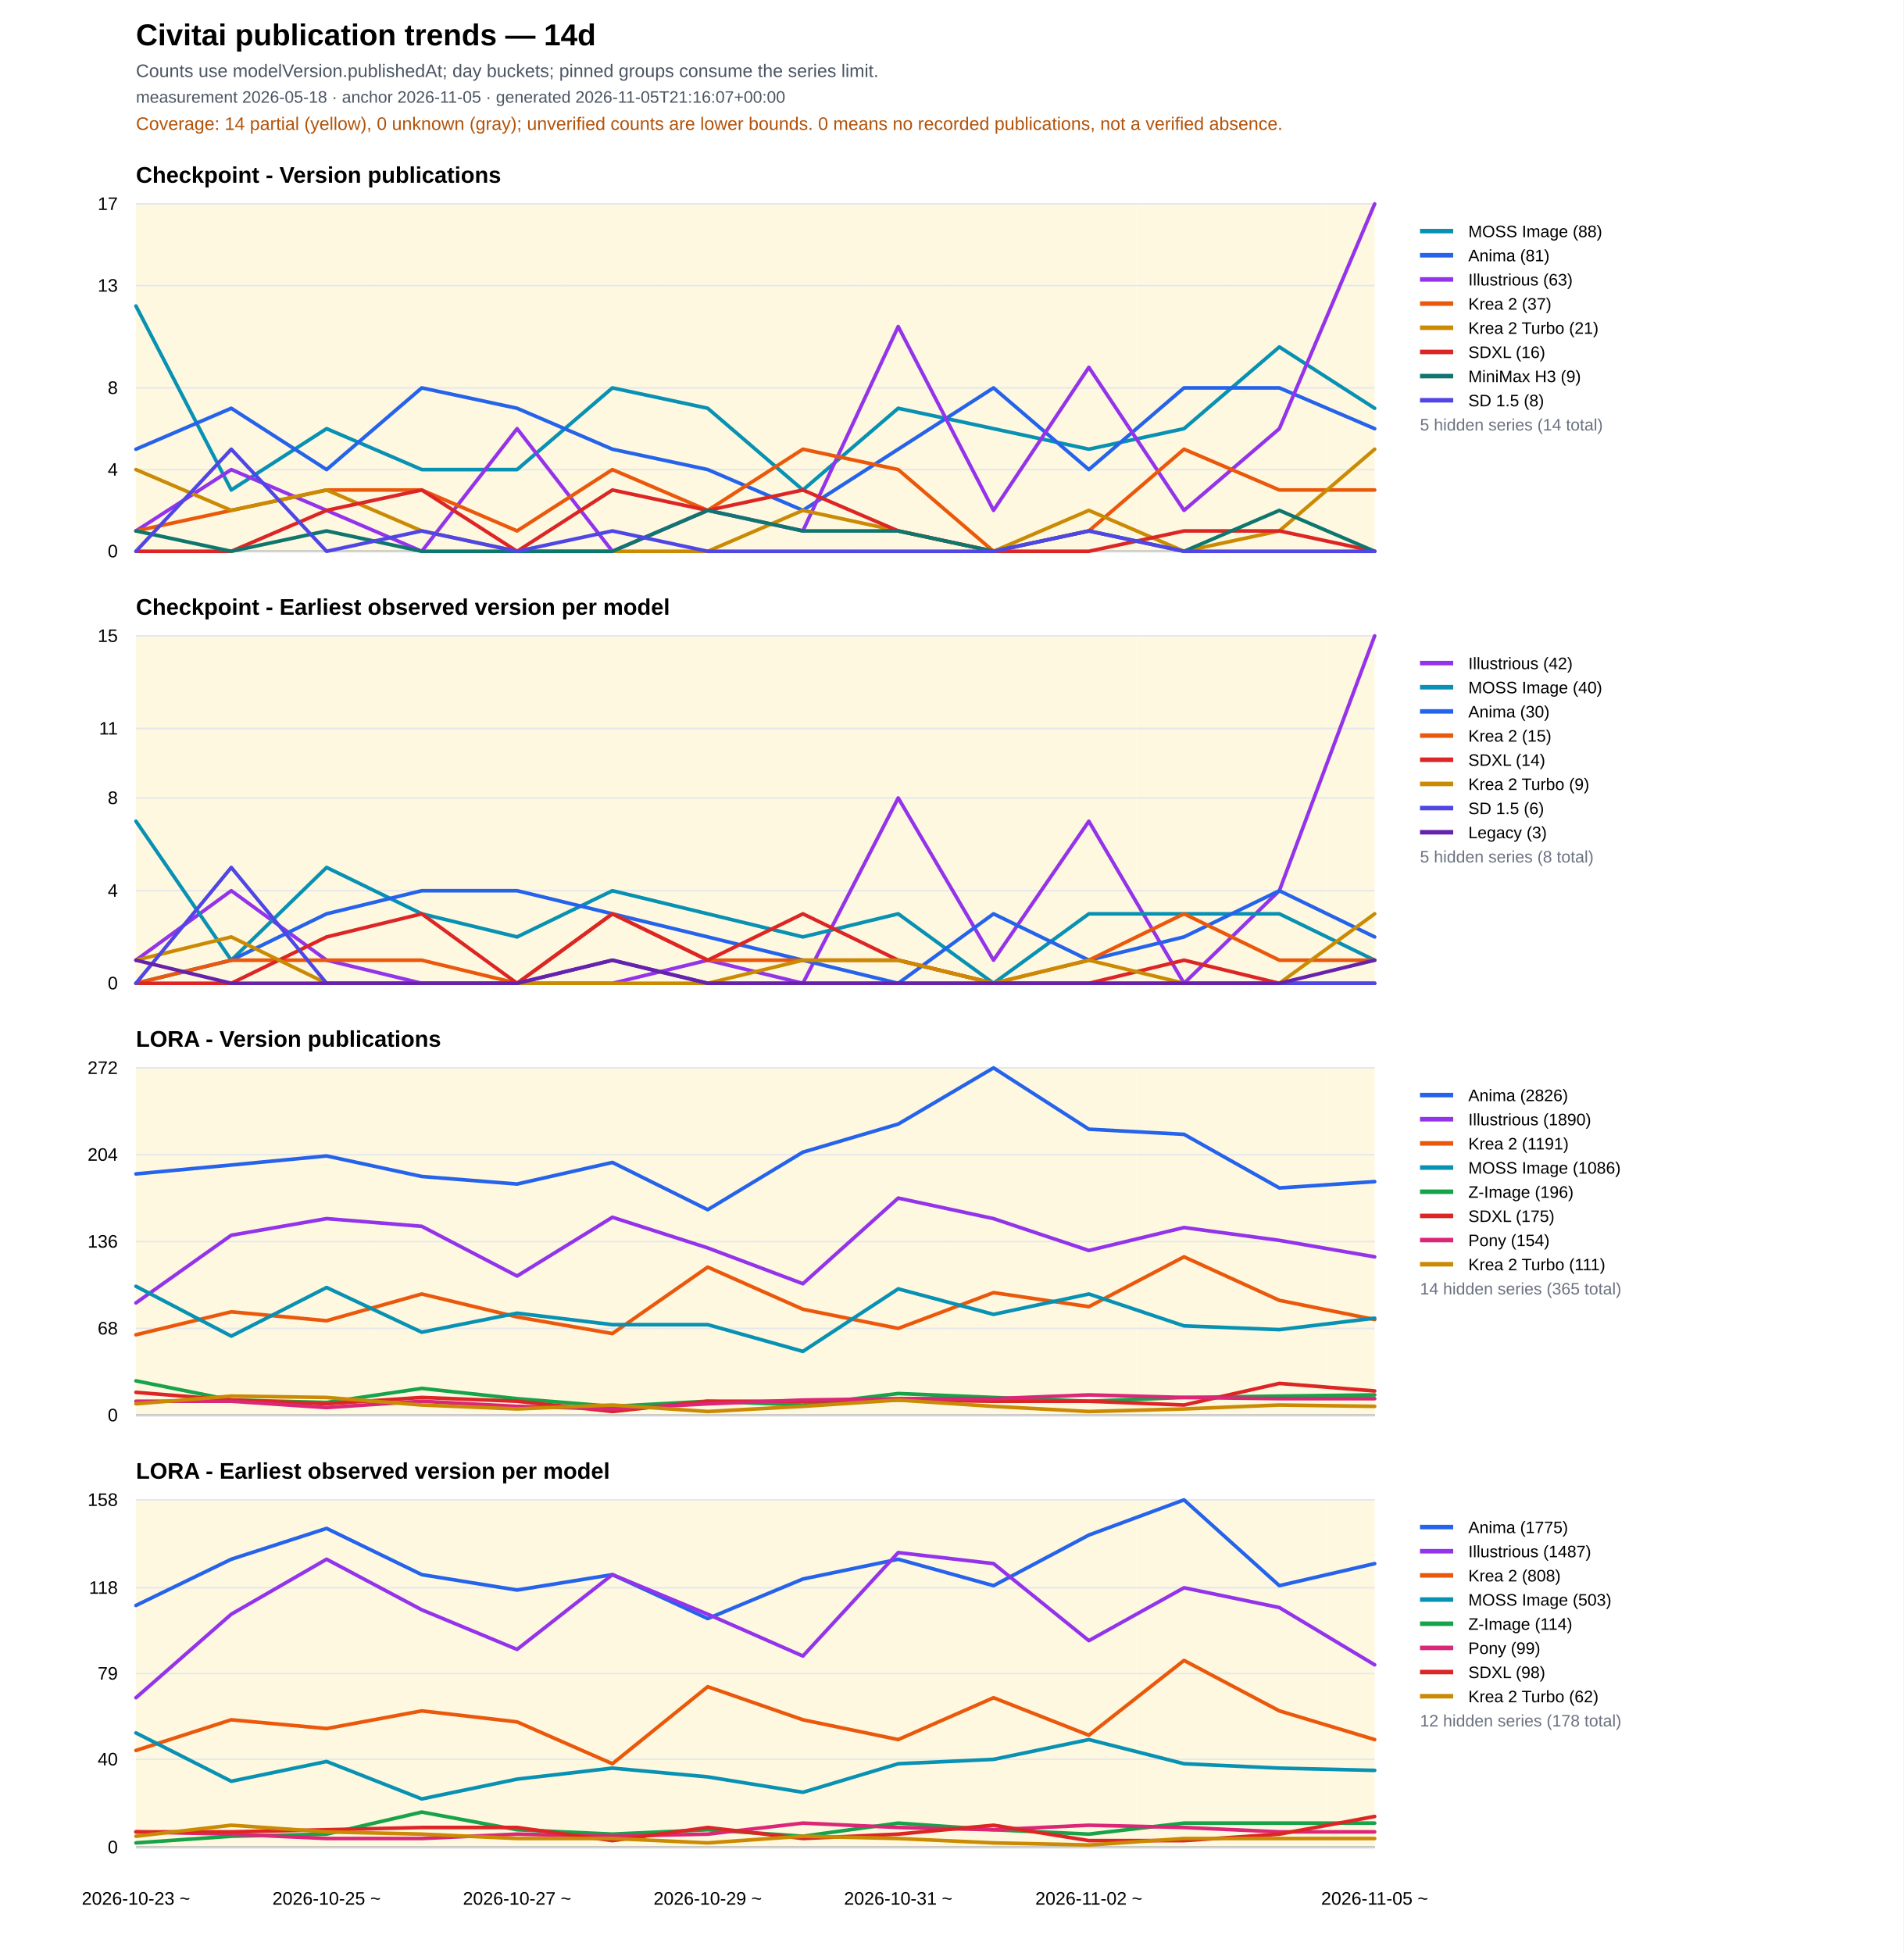
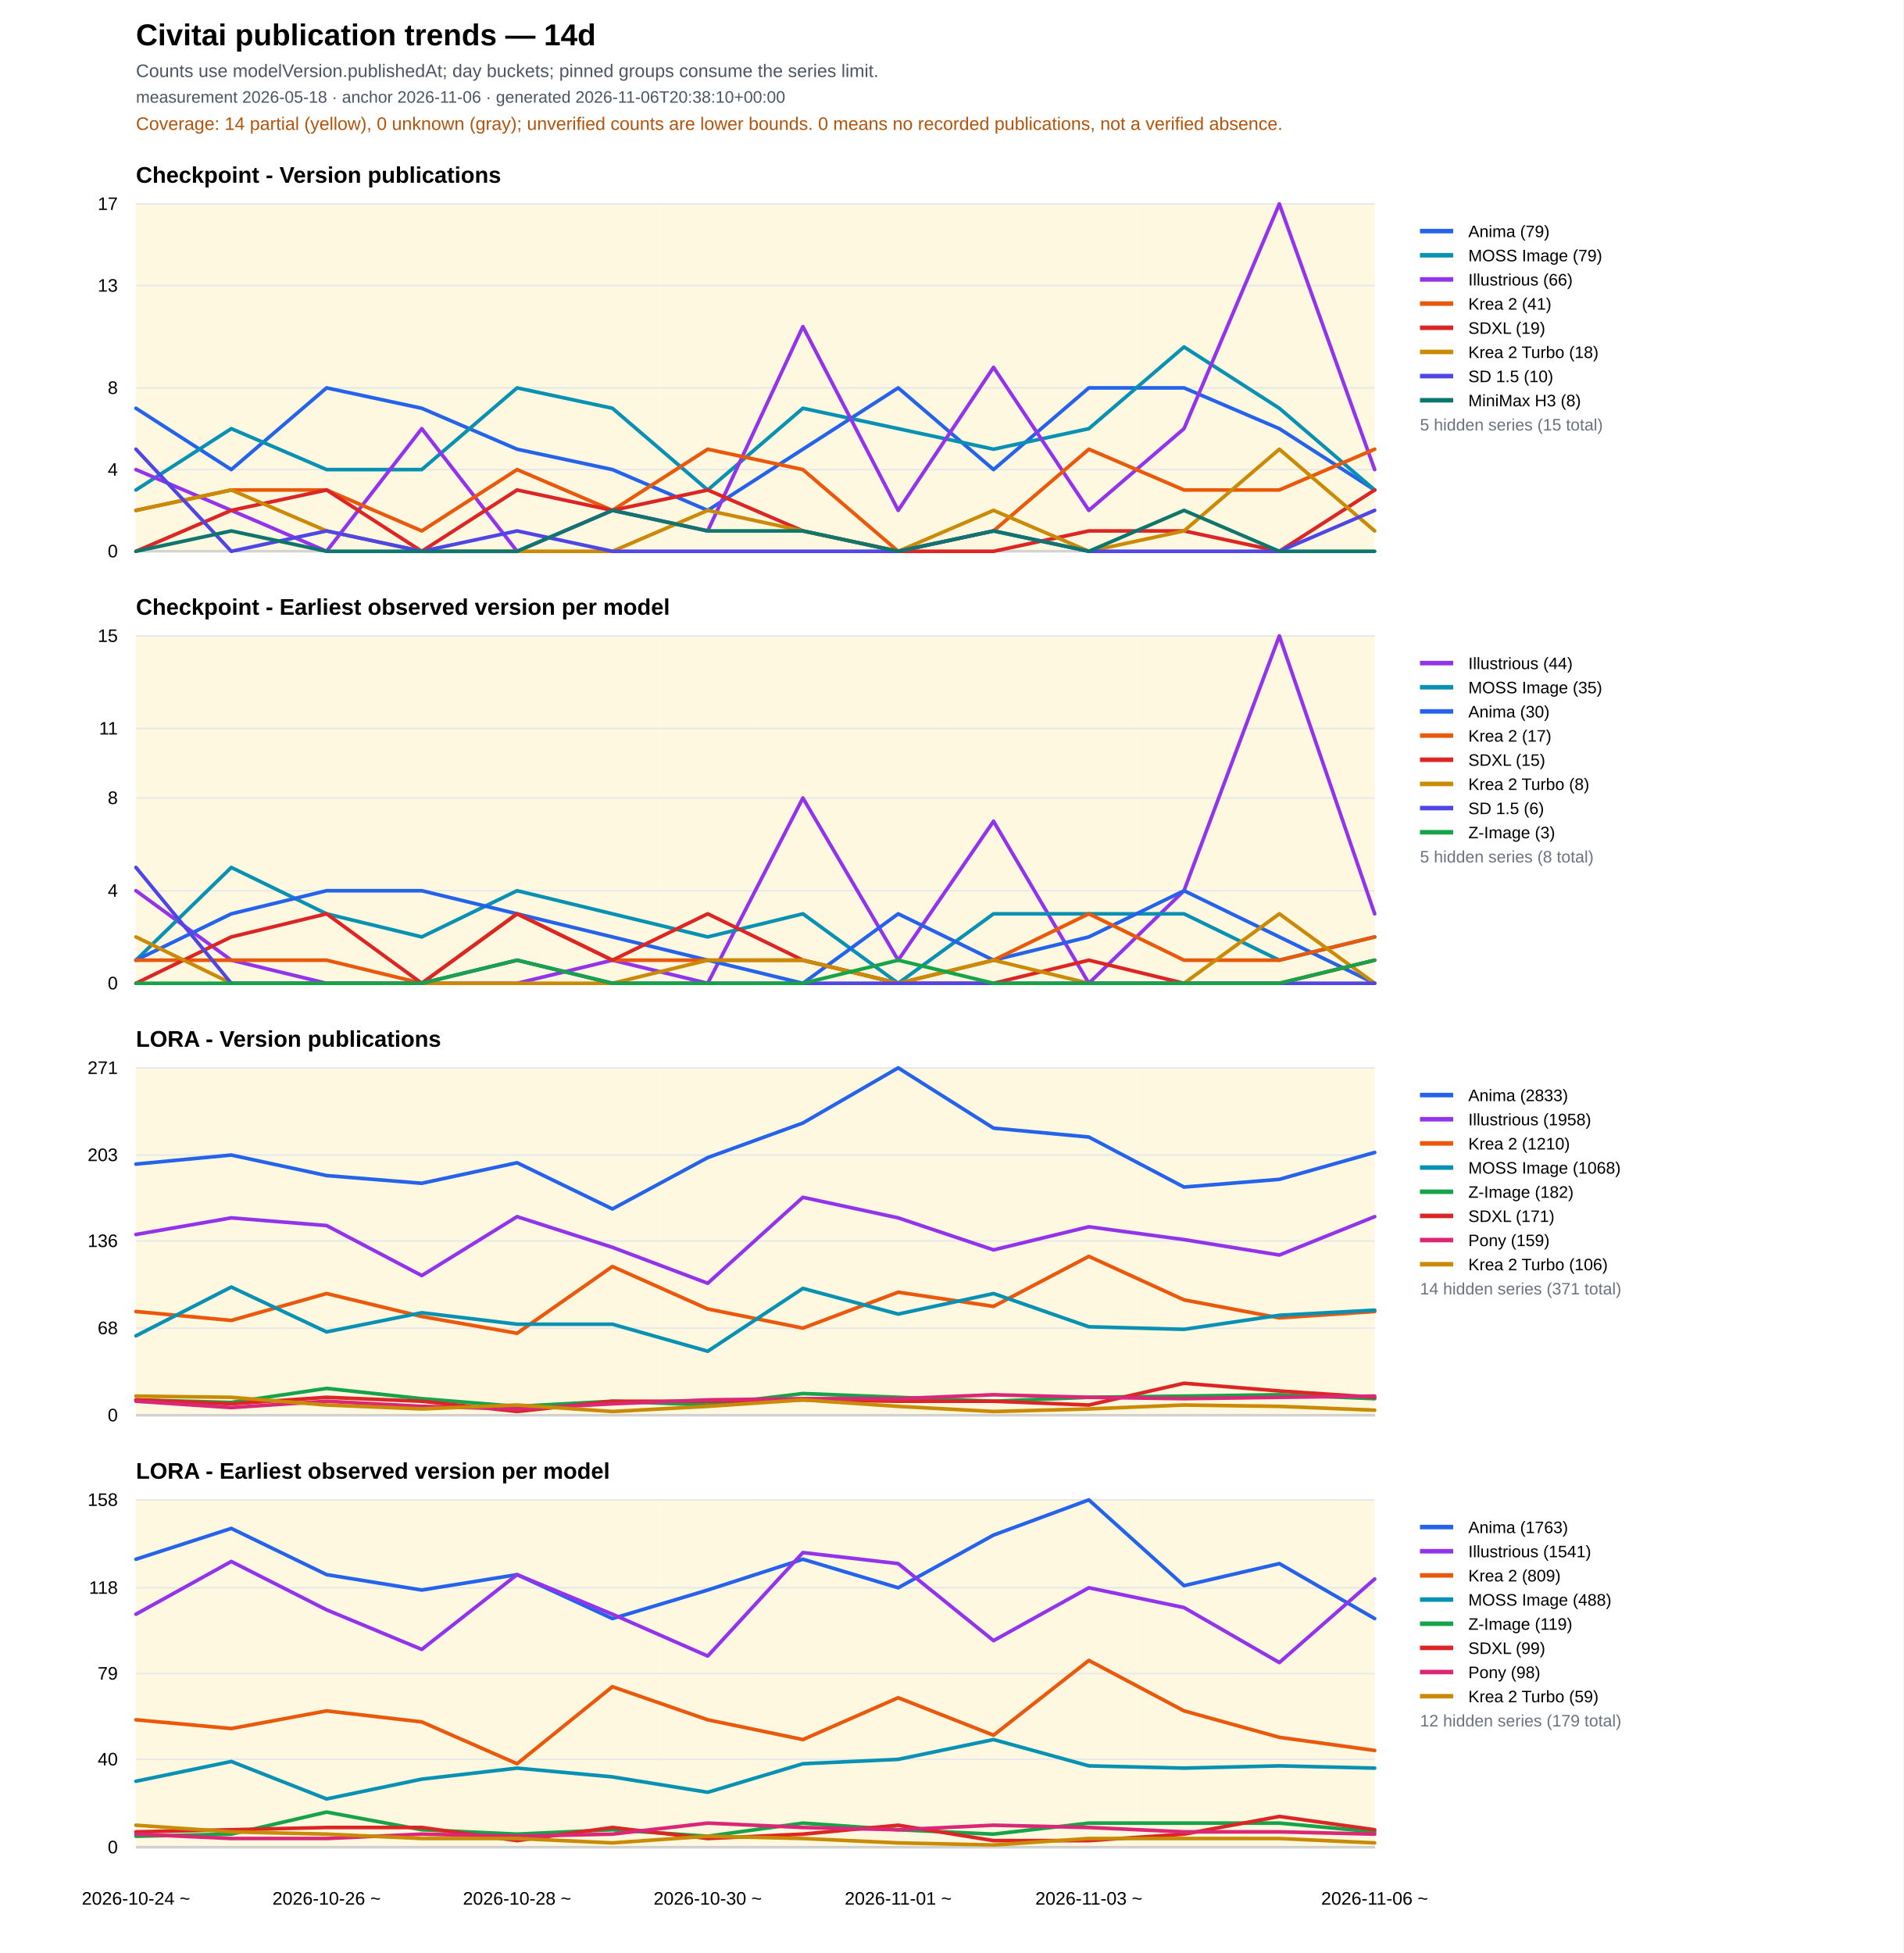
<svg xmlns="http://www.w3.org/2000/svg" width="1260" height="1293" viewBox="0 0 1260 1293">
  <rect width="100%" height="100%" fill="#ffffff" />
  <text x="90" y="30" font-family="Arial" font-size="20" font-weight="700">Civitai publication trends — 14d</text>
  <text x="90" y="51" font-family="Arial" font-size="12" fill="#4b5563">Counts use modelVersion.publishedAt; day buckets; pinned groups consume the series limit.</text>
-   <text x="90" y="68" font-family="Arial" font-size="11" fill="#4b5563">measurement 2026-05-18 · anchor 2026-11-05 · generated 2026-11-05T21:16:07+00:00</text>
+   <text x="90" y="68" font-family="Arial" font-size="11" fill="#4b5563">measurement 2026-05-18 · anchor 2026-11-06 · generated 2026-11-06T20:38:10+00:00</text>
  <text x="90" y="86" font-family="Arial" font-size="12" fill="#b45309">Coverage: 14 partial (yellow), 0 unknown (gray); unverified counts are lower bounds. 0 means no recorded publications, not a verified absence.</text>
  <text x="90" y="121.0" font-family="Arial" font-size="15" font-weight="700">Checkpoint - Version publications</text>
  <rect data-quality="partial" x="90.0" y="135.0" width="31.5" height="230" fill="#fef3c7" opacity="0.55" />
  <rect data-quality="partial" x="121.5" y="135.0" width="63.1" height="230" fill="#fef3c7" opacity="0.55" />
  <rect data-quality="partial" x="184.6" y="135.0" width="63.1" height="230" fill="#fef3c7" opacity="0.55" />
  <rect data-quality="partial" x="247.7" y="135.0" width="63.1" height="230" fill="#fef3c7" opacity="0.55" />
  <rect data-quality="partial" x="310.8" y="135.0" width="63.1" height="230" fill="#fef3c7" opacity="0.55" />
  <rect data-quality="partial" x="373.8" y="135.0" width="63.1" height="230" fill="#fef3c7" opacity="0.55" />
  <rect data-quality="partial" x="436.9" y="135.0" width="63.1" height="230" fill="#fef3c7" opacity="0.55" />
  <rect data-quality="partial" x="500.0" y="135.0" width="63.1" height="230" fill="#fef3c7" opacity="0.55" />
  <rect data-quality="partial" x="563.1" y="135.0" width="63.1" height="230" fill="#fef3c7" opacity="0.55" />
  <rect data-quality="partial" x="626.2" y="135.0" width="63.1" height="230" fill="#fef3c7" opacity="0.55" />
  <rect data-quality="partial" x="689.2" y="135.0" width="63.1" height="230" fill="#fef3c7" opacity="0.55" />
  <rect data-quality="partial" x="752.3" y="135.0" width="63.1" height="230" fill="#fef3c7" opacity="0.55" />
  <rect data-quality="partial" x="815.4" y="135.0" width="63.1" height="230" fill="#fef3c7" opacity="0.55" />
  <rect data-quality="partial" x="878.5" y="135.0" width="31.5" height="230" fill="#fef3c7" opacity="0.55" />
  <line x1="90" y1="365.0" x2="910" y2="365.0" stroke="#111827" />
  <line x1="90" y1="365.0" x2="910" y2="365.0" stroke="#e5e7eb" />
  <text x="78" y="369.0" text-anchor="end" font-family="Arial" font-size="12">0</text>
  <line x1="90" y1="310.9" x2="910" y2="310.9" stroke="#e5e7eb" />
  <text x="78" y="314.9" text-anchor="end" font-family="Arial" font-size="12">4</text>
  <line x1="90" y1="256.8" x2="910" y2="256.8" stroke="#e5e7eb" />
  <text x="78" y="260.8" text-anchor="end" font-family="Arial" font-size="12">8</text>
  <line x1="90" y1="189.1" x2="910" y2="189.1" stroke="#e5e7eb" />
  <text x="78" y="193.1" text-anchor="end" font-family="Arial" font-size="12">13</text>
  <line x1="90" y1="135.0" x2="910" y2="135.0" stroke="#e5e7eb" />
  <text x="78" y="139.0" text-anchor="end" font-family="Arial" font-size="12">17</text>
-   <polyline fill="none" stroke="#0891b2" stroke-width="2.4" stroke-linejoin="round" stroke-linecap="round" points="90.0,202.6 153.1,324.4 216.2,283.8 279.2,310.9 342.3,310.9 405.4,256.8 468.5,270.3 531.5,324.4 594.6,270.3 657.7,283.8 720.8,297.4 783.8,283.8 846.9,229.7 910.0,270.3" />
-   <line x1="940" y1="153" x2="962" y2="153" stroke="#0891b2" stroke-width="3" />
+   <polyline fill="none" stroke="#2563eb" stroke-width="2.4" stroke-linejoin="round" stroke-linecap="round" points="90.0,270.3 153.1,310.9 216.2,256.8 279.2,270.3 342.3,297.4 405.4,310.9 468.5,337.9 531.5,297.4 594.6,256.8 657.7,310.9 720.8,256.8 783.8,256.8 846.9,283.8 910.0,324.4" />
+   <line x1="940" y1="153" x2="962" y2="153" stroke="#2563eb" stroke-width="3" />
  <text x="972" y="157" font-family="Arial" font-size="11">
-     <tspan x="972" dy="0">MOSS Image (88)</tspan>
-   </text>
-   <polyline fill="none" stroke="#2563eb" stroke-width="2.4" stroke-linejoin="round" stroke-linecap="round" points="90.0,297.4 153.1,270.3 216.2,310.9 279.2,256.8 342.3,270.3 405.4,297.4 468.5,310.9 531.5,337.9 594.6,297.4 657.7,256.8 720.8,310.9 783.8,256.8 846.9,256.8 910.0,283.8" />
-   <line x1="940" y1="169" x2="962" y2="169" stroke="#2563eb" stroke-width="3" />
+     <tspan x="972" dy="0">Anima (79)</tspan>
+   </text>
+   <polyline fill="none" stroke="#0891b2" stroke-width="2.4" stroke-linejoin="round" stroke-linecap="round" points="90.0,324.4 153.1,283.8 216.2,310.9 279.2,310.9 342.3,256.8 405.4,270.3 468.5,324.4 531.5,270.3 594.6,283.8 657.7,297.4 720.8,283.8 783.8,229.7 846.9,270.3 910.0,324.4" />
+   <line x1="940" y1="169" x2="962" y2="169" stroke="#0891b2" stroke-width="3" />
  <text x="972" y="173" font-family="Arial" font-size="11">
-     <tspan x="972" dy="0">Anima (81)</tspan>
-   </text>
-   <polyline fill="none" stroke="#9333ea" stroke-width="2.4" stroke-linejoin="round" stroke-linecap="round" points="90.0,351.5 153.1,310.9 216.2,337.9 279.2,365.0 342.3,283.8 405.4,365.0 468.5,337.9 531.5,351.5 594.6,216.2 657.7,337.9 720.8,243.2 783.8,337.9 846.9,283.8 910.0,135.0" />
+     <tspan x="972" dy="0">MOSS Image (79)</tspan>
+   </text>
+   <polyline fill="none" stroke="#9333ea" stroke-width="2.4" stroke-linejoin="round" stroke-linecap="round" points="90.0,310.9 153.1,337.9 216.2,365.0 279.2,283.8 342.3,365.0 405.4,337.9 468.5,351.5 531.5,216.2 594.6,337.9 657.7,243.2 720.8,337.9 783.8,283.8 846.9,135.0 910.0,310.9" />
  <line x1="940" y1="185" x2="962" y2="185" stroke="#9333ea" stroke-width="3" />
  <text x="972" y="189" font-family="Arial" font-size="11">
-     <tspan x="972" dy="0">Illustrious (63)</tspan>
-   </text>
-   <polyline fill="none" stroke="#ea580c" stroke-width="2.4" stroke-linejoin="round" stroke-linecap="round" points="90.0,351.5 153.1,337.9 216.2,324.4 279.2,324.4 342.3,351.5 405.4,310.9 468.5,337.9 531.5,297.4 594.6,310.9 657.7,365.0 720.8,351.5 783.8,297.4 846.9,324.4 910.0,324.4" />
+     <tspan x="972" dy="0">Illustrious (66)</tspan>
+   </text>
+   <polyline fill="none" stroke="#ea580c" stroke-width="2.4" stroke-linejoin="round" stroke-linecap="round" points="90.0,337.9 153.1,324.4 216.2,324.4 279.2,351.5 342.3,310.9 405.4,337.9 468.5,297.4 531.5,310.9 594.6,365.0 657.7,351.5 720.8,297.4 783.8,324.4 846.9,324.4 910.0,297.4" />
  <line x1="940" y1="201" x2="962" y2="201" stroke="#ea580c" stroke-width="3" />
  <text x="972" y="205" font-family="Arial" font-size="11">
-     <tspan x="972" dy="0">Krea 2 (37)</tspan>
-   </text>
-   <polyline fill="none" stroke="#ca8a04" stroke-width="2.4" stroke-linejoin="round" stroke-linecap="round" points="90.0,310.9 153.1,337.9 216.2,324.4 279.2,351.5 342.3,365.0 405.4,365.0 468.5,365.0 531.5,337.9 594.6,351.5 657.7,365.0 720.8,337.9 783.8,365.0 846.9,351.5 910.0,297.4" />
-   <line x1="940" y1="217" x2="962" y2="217" stroke="#ca8a04" stroke-width="3" />
+     <tspan x="972" dy="0">Krea 2 (41)</tspan>
+   </text>
+   <polyline fill="none" stroke="#dc2626" stroke-width="2.4" stroke-linejoin="round" stroke-linecap="round" points="90.0,365.0 153.1,337.9 216.2,324.4 279.2,365.0 342.3,324.4 405.4,337.9 468.5,324.4 531.5,351.5 594.6,365.0 657.7,365.0 720.8,351.5 783.8,351.5 846.9,365.0 910.0,324.4" />
+   <line x1="940" y1="217" x2="962" y2="217" stroke="#dc2626" stroke-width="3" />
  <text x="972" y="221" font-family="Arial" font-size="11">
-     <tspan x="972" dy="0">Krea 2 Turbo (21)</tspan>
-   </text>
-   <polyline fill="none" stroke="#dc2626" stroke-width="2.4" stroke-linejoin="round" stroke-linecap="round" points="90.0,365.0 153.1,365.0 216.2,337.9 279.2,324.4 342.3,365.0 405.4,324.4 468.5,337.9 531.5,324.4 594.6,351.5 657.7,365.0 720.8,365.0 783.8,351.5 846.9,351.5 910.0,365.0" />
-   <line x1="940" y1="233" x2="962" y2="233" stroke="#dc2626" stroke-width="3" />
+     <tspan x="972" dy="0">SDXL (19)</tspan>
+   </text>
+   <polyline fill="none" stroke="#ca8a04" stroke-width="2.4" stroke-linejoin="round" stroke-linecap="round" points="90.0,337.9 153.1,324.4 216.2,351.5 279.2,365.0 342.3,365.0 405.4,365.0 468.5,337.9 531.5,351.5 594.6,365.0 657.7,337.9 720.8,365.0 783.8,351.5 846.9,297.4 910.0,351.5" />
+   <line x1="940" y1="233" x2="962" y2="233" stroke="#ca8a04" stroke-width="3" />
  <text x="972" y="237" font-family="Arial" font-size="11">
-     <tspan x="972" dy="0">SDXL (16)</tspan>
-   </text>
-   <polyline fill="none" stroke="#0f766e" stroke-width="2.4" stroke-linejoin="round" stroke-linecap="round" points="90.0,351.5 153.1,365.0 216.2,351.5 279.2,365.0 342.3,365.0 405.4,365.0 468.5,337.9 531.5,351.5 594.6,351.5 657.7,365.0 720.8,351.5 783.8,365.0 846.9,337.9 910.0,365.0" />
-   <line x1="940" y1="249" x2="962" y2="249" stroke="#0f766e" stroke-width="3" />
+     <tspan x="972" dy="0">Krea 2 Turbo (18)</tspan>
+   </text>
+   <polyline fill="none" stroke="#4f46e5" stroke-width="2.4" stroke-linejoin="round" stroke-linecap="round" points="90.0,297.4 153.1,365.0 216.2,351.5 279.2,365.0 342.3,351.5 405.4,365.0 468.5,365.0 531.5,365.0 594.6,365.0 657.7,351.5 720.8,365.0 783.8,365.0 846.9,365.0 910.0,337.9" />
+   <line x1="940" y1="249" x2="962" y2="249" stroke="#4f46e5" stroke-width="3" />
  <text x="972" y="253" font-family="Arial" font-size="11">
-     <tspan x="972" dy="0">MiniMax H3 (9)</tspan>
-   </text>
-   <polyline fill="none" stroke="#4f46e5" stroke-width="2.4" stroke-linejoin="round" stroke-linecap="round" points="90.0,365.0 153.1,297.4 216.2,365.0 279.2,351.5 342.3,365.0 405.4,351.5 468.5,365.0 531.5,365.0 594.6,365.0 657.7,365.0 720.8,351.5 783.8,365.0 846.9,365.0 910.0,365.0" />
-   <line x1="940" y1="265" x2="962" y2="265" stroke="#4f46e5" stroke-width="3" />
+     <tspan x="972" dy="0">SD 1.5 (10)</tspan>
+   </text>
+   <polyline fill="none" stroke="#0f766e" stroke-width="2.4" stroke-linejoin="round" stroke-linecap="round" points="90.0,365.0 153.1,351.5 216.2,365.0 279.2,365.0 342.3,365.0 405.4,337.9 468.5,351.5 531.5,351.5 594.6,365.0 657.7,351.5 720.8,365.0 783.8,337.9 846.9,365.0 910.0,365.0" />
+   <line x1="940" y1="265" x2="962" y2="265" stroke="#0f766e" stroke-width="3" />
  <text x="972" y="269" font-family="Arial" font-size="11">
-     <tspan x="972" dy="0">SD 1.5 (8)</tspan>
-   </text>
-   <text x="940" y="285" font-family="Arial" font-size="11" fill="#6b7280">5 hidden series (14 total)</text>
+     <tspan x="972" dy="0">MiniMax H3 (8)</tspan>
+   </text>
+   <text x="940" y="285" font-family="Arial" font-size="11" fill="#6b7280">5 hidden series (15 total)</text>
  <text x="90" y="407.0" font-family="Arial" font-size="15" font-weight="700">Checkpoint - Earliest observed version per model</text>
  <rect data-quality="partial" x="90.0" y="421.0" width="31.5" height="230" fill="#fef3c7" opacity="0.55" />
  <rect data-quality="partial" x="121.5" y="421.0" width="63.1" height="230" fill="#fef3c7" opacity="0.55" />
  <rect data-quality="partial" x="184.6" y="421.0" width="63.1" height="230" fill="#fef3c7" opacity="0.55" />
  <rect data-quality="partial" x="247.7" y="421.0" width="63.1" height="230" fill="#fef3c7" opacity="0.55" />
  <rect data-quality="partial" x="310.8" y="421.0" width="63.1" height="230" fill="#fef3c7" opacity="0.55" />
  <rect data-quality="partial" x="373.8" y="421.0" width="63.1" height="230" fill="#fef3c7" opacity="0.55" />
  <rect data-quality="partial" x="436.9" y="421.0" width="63.1" height="230" fill="#fef3c7" opacity="0.55" />
  <rect data-quality="partial" x="500.0" y="421.0" width="63.1" height="230" fill="#fef3c7" opacity="0.55" />
  <rect data-quality="partial" x="563.1" y="421.0" width="63.1" height="230" fill="#fef3c7" opacity="0.55" />
  <rect data-quality="partial" x="626.2" y="421.0" width="63.1" height="230" fill="#fef3c7" opacity="0.55" />
  <rect data-quality="partial" x="689.2" y="421.0" width="63.1" height="230" fill="#fef3c7" opacity="0.55" />
  <rect data-quality="partial" x="752.3" y="421.0" width="63.1" height="230" fill="#fef3c7" opacity="0.55" />
  <rect data-quality="partial" x="815.4" y="421.0" width="63.1" height="230" fill="#fef3c7" opacity="0.55" />
  <rect data-quality="partial" x="878.5" y="421.0" width="31.5" height="230" fill="#fef3c7" opacity="0.55" />
  <line x1="90" y1="651.0" x2="910" y2="651.0" stroke="#111827" />
  <line x1="90" y1="651.0" x2="910" y2="651.0" stroke="#e5e7eb" />
  <text x="78" y="655.0" text-anchor="end" font-family="Arial" font-size="12">0</text>
  <line x1="90" y1="589.7" x2="910" y2="589.7" stroke="#e5e7eb" />
  <text x="78" y="593.7" text-anchor="end" font-family="Arial" font-size="12">4</text>
  <line x1="90" y1="528.3" x2="910" y2="528.3" stroke="#e5e7eb" />
  <text x="78" y="532.3" text-anchor="end" font-family="Arial" font-size="12">8</text>
  <line x1="90" y1="482.3" x2="910" y2="482.3" stroke="#e5e7eb" />
  <text x="78" y="486.3" text-anchor="end" font-family="Arial" font-size="12">11</text>
  <line x1="90" y1="421.0" x2="910" y2="421.0" stroke="#e5e7eb" />
  <text x="78" y="425.0" text-anchor="end" font-family="Arial" font-size="12">15</text>
-   <polyline fill="none" stroke="#9333ea" stroke-width="2.4" stroke-linejoin="round" stroke-linecap="round" points="90.0,635.7 153.1,589.7 216.2,635.7 279.2,651.0 342.3,651.0 405.4,651.0 468.5,635.7 531.5,651.0 594.6,528.3 657.7,635.7 720.8,543.7 783.8,651.0 846.9,589.7 910.0,421.0" />
+   <polyline fill="none" stroke="#9333ea" stroke-width="2.4" stroke-linejoin="round" stroke-linecap="round" points="90.0,589.7 153.1,635.7 216.2,651.0 279.2,651.0 342.3,651.0 405.4,635.7 468.5,651.0 531.5,528.3 594.6,635.7 657.7,543.7 720.8,651.0 783.8,589.7 846.9,421.0 910.0,605.0" />
  <line x1="940" y1="439" x2="962" y2="439" stroke="#9333ea" stroke-width="3" />
  <text x="972" y="443" font-family="Arial" font-size="11">
-     <tspan x="972" dy="0">Illustrious (42)</tspan>
-   </text>
-   <polyline fill="none" stroke="#0891b2" stroke-width="2.4" stroke-linejoin="round" stroke-linecap="round" points="90.0,543.7 153.1,635.7 216.2,574.3 279.2,605.0 342.3,620.3 405.4,589.7 468.5,605.0 531.5,620.3 594.6,605.0 657.7,651.0 720.8,605.0 783.8,605.0 846.9,605.0 910.0,635.7" />
+     <tspan x="972" dy="0">Illustrious (44)</tspan>
+   </text>
+   <polyline fill="none" stroke="#0891b2" stroke-width="2.4" stroke-linejoin="round" stroke-linecap="round" points="90.0,635.7 153.1,574.3 216.2,605.0 279.2,620.3 342.3,589.7 405.4,605.0 468.5,620.3 531.5,605.0 594.6,651.0 657.7,605.0 720.8,605.0 783.8,605.0 846.9,635.7 910.0,620.3" />
  <line x1="940" y1="455" x2="962" y2="455" stroke="#0891b2" stroke-width="3" />
  <text x="972" y="459" font-family="Arial" font-size="11">
-     <tspan x="972" dy="0">MOSS Image (40)</tspan>
-   </text>
-   <polyline fill="none" stroke="#2563eb" stroke-width="2.4" stroke-linejoin="round" stroke-linecap="round" points="90.0,651.0 153.1,635.7 216.2,605.0 279.2,589.7 342.3,589.7 405.4,605.0 468.5,620.3 531.5,635.7 594.6,651.0 657.7,605.0 720.8,635.7 783.8,620.3 846.9,589.7 910.0,620.3" />
+     <tspan x="972" dy="0">MOSS Image (35)</tspan>
+   </text>
+   <polyline fill="none" stroke="#2563eb" stroke-width="2.4" stroke-linejoin="round" stroke-linecap="round" points="90.0,635.7 153.1,605.0 216.2,589.7 279.2,589.7 342.3,605.0 405.4,620.3 468.5,635.7 531.5,651.0 594.6,605.0 657.7,635.7 720.8,620.3 783.8,589.7 846.9,620.3 910.0,651.0" />
  <line x1="940" y1="471" x2="962" y2="471" stroke="#2563eb" stroke-width="3" />
  <text x="972" y="475" font-family="Arial" font-size="11">
    <tspan x="972" dy="0">Anima (30)</tspan>
  </text>
-   <polyline fill="none" stroke="#ea580c" stroke-width="2.4" stroke-linejoin="round" stroke-linecap="round" points="90.0,651.0 153.1,635.7 216.2,635.7 279.2,635.7 342.3,651.0 405.4,605.0 468.5,635.7 531.5,635.7 594.6,635.7 657.7,651.0 720.8,635.7 783.8,605.0 846.9,635.7 910.0,635.7" />
+   <polyline fill="none" stroke="#ea580c" stroke-width="2.4" stroke-linejoin="round" stroke-linecap="round" points="90.0,635.7 153.1,635.7 216.2,635.7 279.2,651.0 342.3,605.0 405.4,635.7 468.5,635.7 531.5,635.7 594.6,651.0 657.7,635.7 720.8,605.0 783.8,635.7 846.9,635.7 910.0,620.3" />
  <line x1="940" y1="487" x2="962" y2="487" stroke="#ea580c" stroke-width="3" />
  <text x="972" y="491" font-family="Arial" font-size="11">
-     <tspan x="972" dy="0">Krea 2 (15)</tspan>
-   </text>
-   <polyline fill="none" stroke="#dc2626" stroke-width="2.4" stroke-linejoin="round" stroke-linecap="round" points="90.0,651.0 153.1,651.0 216.2,620.3 279.2,605.0 342.3,651.0 405.4,605.0 468.5,635.7 531.5,605.0 594.6,635.7 657.7,651.0 720.8,651.0 783.8,635.7 846.9,651.0 910.0,651.0" />
+     <tspan x="972" dy="0">Krea 2 (17)</tspan>
+   </text>
+   <polyline fill="none" stroke="#dc2626" stroke-width="2.4" stroke-linejoin="round" stroke-linecap="round" points="90.0,651.0 153.1,620.3 216.2,605.0 279.2,651.0 342.3,605.0 405.4,635.7 468.5,605.0 531.5,635.7 594.6,651.0 657.7,651.0 720.8,635.7 783.8,651.0 846.9,651.0 910.0,635.7" />
  <line x1="940" y1="503" x2="962" y2="503" stroke="#dc2626" stroke-width="3" />
  <text x="972" y="507" font-family="Arial" font-size="11">
-     <tspan x="972" dy="0">SDXL (14)</tspan>
-   </text>
-   <polyline fill="none" stroke="#ca8a04" stroke-width="2.4" stroke-linejoin="round" stroke-linecap="round" points="90.0,635.7 153.1,620.3 216.2,651.0 279.2,651.0 342.3,651.0 405.4,651.0 468.5,651.0 531.5,635.7 594.6,635.7 657.7,651.0 720.8,635.7 783.8,651.0 846.9,651.0 910.0,605.0" />
+     <tspan x="972" dy="0">SDXL (15)</tspan>
+   </text>
+   <polyline fill="none" stroke="#ca8a04" stroke-width="2.4" stroke-linejoin="round" stroke-linecap="round" points="90.0,620.3 153.1,651.0 216.2,651.0 279.2,651.0 342.3,651.0 405.4,651.0 468.5,635.7 531.5,635.7 594.6,651.0 657.7,635.7 720.8,651.0 783.8,651.0 846.9,605.0 910.0,651.0" />
  <line x1="940" y1="519" x2="962" y2="519" stroke="#ca8a04" stroke-width="3" />
  <text x="972" y="523" font-family="Arial" font-size="11">
-     <tspan x="972" dy="0">Krea 2 Turbo (9)</tspan>
-   </text>
-   <polyline fill="none" stroke="#4f46e5" stroke-width="2.4" stroke-linejoin="round" stroke-linecap="round" points="90.0,651.0 153.1,574.3 216.2,651.0 279.2,651.0 342.3,651.0 405.4,635.7 468.5,651.0 531.5,651.0 594.6,651.0 657.7,651.0 720.8,651.0 783.8,651.0 846.9,651.0 910.0,651.0" />
+     <tspan x="972" dy="0">Krea 2 Turbo (8)</tspan>
+   </text>
+   <polyline fill="none" stroke="#4f46e5" stroke-width="2.4" stroke-linejoin="round" stroke-linecap="round" points="90.0,574.3 153.1,651.0 216.2,651.0 279.2,651.0 342.3,635.7 405.4,651.0 468.5,651.0 531.5,651.0 594.6,651.0 657.7,651.0 720.8,651.0 783.8,651.0 846.9,651.0 910.0,651.0" />
  <line x1="940" y1="535" x2="962" y2="535" stroke="#4f46e5" stroke-width="3" />
  <text x="972" y="539" font-family="Arial" font-size="11">
    <tspan x="972" dy="0">SD 1.5 (6)</tspan>
  </text>
-   <polyline fill="none" stroke="#6622aa" stroke-width="2.4" stroke-linejoin="round" stroke-linecap="round" points="90.0,635.7 153.1,651.0 216.2,651.0 279.2,651.0 342.3,651.0 405.4,635.7 468.5,651.0 531.5,651.0 594.6,651.0 657.7,651.0 720.8,651.0 783.8,651.0 846.9,651.0 910.0,635.7" />
-   <line x1="940" y1="551" x2="962" y2="551" stroke="#6622aa" stroke-width="3" />
+   <polyline fill="none" stroke="#16a34a" stroke-width="2.4" stroke-linejoin="round" stroke-linecap="round" points="90.0,651.0 153.1,651.0 216.2,651.0 279.2,651.0 342.3,635.7 405.4,651.0 468.5,651.0 531.5,651.0 594.6,635.7 657.7,651.0 720.8,651.0 783.8,651.0 846.9,651.0 910.0,635.7" />
+   <line x1="940" y1="551" x2="962" y2="551" stroke="#16a34a" stroke-width="3" />
  <text x="972" y="555" font-family="Arial" font-size="11">
-     <tspan x="972" dy="0">Legacy (3)</tspan>
+     <tspan x="972" dy="0">Z-Image (3)</tspan>
  </text>
  <text x="940" y="571" font-family="Arial" font-size="11" fill="#6b7280">5 hidden series (8 total)</text>
  <text x="90" y="693.0" font-family="Arial" font-size="15" font-weight="700">LORA - Version publications</text>
  <rect data-quality="partial" x="90.0" y="707.0" width="31.5" height="230" fill="#fef3c7" opacity="0.55" />
  <rect data-quality="partial" x="121.5" y="707.0" width="63.1" height="230" fill="#fef3c7" opacity="0.55" />
  <rect data-quality="partial" x="184.6" y="707.0" width="63.1" height="230" fill="#fef3c7" opacity="0.55" />
  <rect data-quality="partial" x="247.7" y="707.0" width="63.1" height="230" fill="#fef3c7" opacity="0.55" />
  <rect data-quality="partial" x="310.8" y="707.0" width="63.1" height="230" fill="#fef3c7" opacity="0.55" />
  <rect data-quality="partial" x="373.8" y="707.0" width="63.1" height="230" fill="#fef3c7" opacity="0.55" />
  <rect data-quality="partial" x="436.9" y="707.0" width="63.1" height="230" fill="#fef3c7" opacity="0.55" />
  <rect data-quality="partial" x="500.0" y="707.0" width="63.1" height="230" fill="#fef3c7" opacity="0.55" />
  <rect data-quality="partial" x="563.1" y="707.0" width="63.1" height="230" fill="#fef3c7" opacity="0.55" />
  <rect data-quality="partial" x="626.2" y="707.0" width="63.1" height="230" fill="#fef3c7" opacity="0.55" />
  <rect data-quality="partial" x="689.2" y="707.0" width="63.1" height="230" fill="#fef3c7" opacity="0.55" />
  <rect data-quality="partial" x="752.3" y="707.0" width="63.1" height="230" fill="#fef3c7" opacity="0.55" />
  <rect data-quality="partial" x="815.4" y="707.0" width="63.1" height="230" fill="#fef3c7" opacity="0.55" />
  <rect data-quality="partial" x="878.5" y="707.0" width="31.5" height="230" fill="#fef3c7" opacity="0.55" />
  <line x1="90" y1="937.0" x2="910" y2="937.0" stroke="#111827" />
  <line x1="90" y1="937.0" x2="910" y2="937.0" stroke="#e5e7eb" />
  <text x="78" y="941.0" text-anchor="end" font-family="Arial" font-size="12">0</text>
-   <line x1="90" y1="879.5" x2="910" y2="879.5" stroke="#e5e7eb" />
-   <text x="78" y="883.5" text-anchor="end" font-family="Arial" font-size="12">68</text>
-   <line x1="90" y1="822.0" x2="910" y2="822.0" stroke="#e5e7eb" />
-   <text x="78" y="826.0" text-anchor="end" font-family="Arial" font-size="12">136</text>
-   <line x1="90" y1="764.5" x2="910" y2="764.5" stroke="#e5e7eb" />
-   <text x="78" y="768.5" text-anchor="end" font-family="Arial" font-size="12">204</text>
+   <line x1="90" y1="879.3" x2="910" y2="879.3" stroke="#e5e7eb" />
+   <text x="78" y="883.3" text-anchor="end" font-family="Arial" font-size="12">68</text>
+   <line x1="90" y1="821.6" x2="910" y2="821.6" stroke="#e5e7eb" />
+   <text x="78" y="825.6" text-anchor="end" font-family="Arial" font-size="12">136</text>
+   <line x1="90" y1="764.7" x2="910" y2="764.7" stroke="#e5e7eb" />
+   <text x="78" y="768.7" text-anchor="end" font-family="Arial" font-size="12">203</text>
  <line x1="90" y1="707.0" x2="910" y2="707.0" stroke="#e5e7eb" />
-   <text x="78" y="711.0" text-anchor="end" font-family="Arial" font-size="12">272</text>
-   <polyline fill="none" stroke="#2563eb" stroke-width="2.4" stroke-linejoin="round" stroke-linecap="round" points="90.0,777.2 153.1,771.3 216.2,765.3 279.2,778.9 342.3,783.9 405.4,769.6 468.5,800.9 531.5,762.8 594.6,744.2 657.7,707.0 720.8,747.6 783.8,751.0 846.9,786.5 910.0,782.3" />
+   <text x="78" y="711.0" text-anchor="end" font-family="Arial" font-size="12">271</text>
+   <polyline fill="none" stroke="#2563eb" stroke-width="2.4" stroke-linejoin="round" stroke-linecap="round" points="90.0,770.7 153.1,764.7 216.2,778.3 279.2,783.4 342.3,769.8 405.4,800.4 468.5,766.4 531.5,743.5 594.6,707.0 657.7,746.9 720.8,752.8 783.8,785.9 846.9,780.8 910.0,763.0" />
  <line x1="940" y1="725" x2="962" y2="725" stroke="#2563eb" stroke-width="3" />
  <text x="972" y="729" font-family="Arial" font-size="11">
-     <tspan x="972" dy="0">Anima (2826)</tspan>
-   </text>
-   <polyline fill="none" stroke="#9333ea" stroke-width="2.4" stroke-linejoin="round" stroke-linecap="round" points="90.0,862.6 153.1,817.8 216.2,806.8 279.2,811.9 342.3,844.8 405.4,805.9 468.5,826.2 531.5,849.9 594.6,793.2 657.7,806.8 720.8,827.9 783.8,812.7 846.9,821.2 910.0,832.1" />
+     <tspan x="972" dy="0">Anima (2833)</tspan>
+   </text>
+   <polyline fill="none" stroke="#9333ea" stroke-width="2.4" stroke-linejoin="round" stroke-linecap="round" points="90.0,817.3 153.1,806.3 216.2,811.4 279.2,844.5 342.3,805.5 405.4,825.8 468.5,849.6 531.5,792.7 594.6,806.3 657.7,827.5 720.8,812.2 783.8,820.7 846.9,830.9 910.0,805.5" />
  <line x1="940" y1="741" x2="962" y2="741" stroke="#9333ea" stroke-width="3" />
  <text x="972" y="745" font-family="Arial" font-size="11">
-     <tspan x="972" dy="0">Illustrious (1890)</tspan>
-   </text>
-   <polyline fill="none" stroke="#ea580c" stroke-width="2.4" stroke-linejoin="round" stroke-linecap="round" points="90.0,883.7 153.1,868.5 216.2,874.4 279.2,856.7 342.3,871.9 405.4,882.9 468.5,838.9 531.5,866.8 594.6,879.5 657.7,855.8 720.8,865.1 783.8,832.1 846.9,860.9 910.0,873.6" />
+     <tspan x="972" dy="0">Illustrious (1958)</tspan>
+   </text>
+   <polyline fill="none" stroke="#ea580c" stroke-width="2.4" stroke-linejoin="round" stroke-linecap="round" points="90.0,868.3 153.1,874.2 216.2,856.4 279.2,871.6 342.3,882.7 405.4,838.5 468.5,866.6 531.5,879.3 594.6,855.5 657.7,864.9 720.8,831.8 783.8,860.6 846.9,872.5 910.0,868.3" />
  <line x1="940" y1="757" x2="962" y2="757" stroke="#ea580c" stroke-width="3" />
  <text x="972" y="761" font-family="Arial" font-size="11">
-     <tspan x="972" dy="0">Krea 2 (1191)</tspan>
-   </text>
-   <polyline fill="none" stroke="#0891b2" stroke-width="2.4" stroke-linejoin="round" stroke-linecap="round" points="90.0,851.6 153.1,884.6 216.2,852.4 279.2,882.0 342.3,869.4 405.4,877.0 468.5,877.0 531.5,894.7 594.6,853.3 657.7,870.2 720.8,856.7 783.8,877.8 846.9,880.3 910.0,872.7" />
+     <tspan x="972" dy="0">Krea 2 (1210)</tspan>
+   </text>
+   <polyline fill="none" stroke="#0891b2" stroke-width="2.4" stroke-linejoin="round" stroke-linecap="round" points="90.0,884.4 153.1,852.1 216.2,881.8 279.2,869.1 342.3,876.7 405.4,876.7 468.5,894.6 531.5,853.0 594.6,870.0 657.7,856.4 720.8,878.4 783.8,880.1 846.9,870.8 910.0,867.4" />
  <line x1="940" y1="773" x2="962" y2="773" stroke="#0891b2" stroke-width="3" />
  <text x="972" y="777" font-family="Arial" font-size="11">
-     <tspan x="972" dy="0">MOSS Image (1086)</tspan>
-   </text>
-   <polyline fill="none" stroke="#16a34a" stroke-width="2.4" stroke-linejoin="round" stroke-linecap="round" points="90.0,914.2 153.1,926.9 216.2,928.5 279.2,919.2 342.3,926.0 405.4,931.1 468.5,927.7 531.5,930.2 594.6,922.6 657.7,925.2 720.8,927.7 783.8,925.2 846.9,924.3 910.0,923.5" />
+     <tspan x="972" dy="0">MOSS Image (1068)</tspan>
+   </text>
+   <polyline fill="none" stroke="#16a34a" stroke-width="2.4" stroke-linejoin="round" stroke-linecap="round" points="90.0,926.8 153.1,928.5 216.2,919.2 279.2,926.0 342.3,931.1 405.4,927.7 468.5,930.2 531.5,922.6 594.6,925.1 657.7,927.7 720.8,925.1 783.8,924.3 846.9,923.4 910.0,926.0" />
  <line x1="940" y1="789" x2="962" y2="789" stroke="#16a34a" stroke-width="3" />
  <text x="972" y="793" font-family="Arial" font-size="11">
-     <tspan x="972" dy="0">Z-Image (196)</tspan>
-   </text>
-   <polyline fill="none" stroke="#dc2626" stroke-width="2.4" stroke-linejoin="round" stroke-linecap="round" points="90.0,921.8 153.1,926.9 216.2,929.4 279.2,925.2 342.3,927.7 405.4,934.5 468.5,927.7 531.5,927.7 594.6,926.9 657.7,927.7 720.8,927.7 783.8,930.2 846.9,915.9 910.0,920.9" />
+     <tspan x="972" dy="0">Z-Image (182)</tspan>
+   </text>
+   <polyline fill="none" stroke="#dc2626" stroke-width="2.4" stroke-linejoin="round" stroke-linecap="round" points="90.0,926.8 153.1,929.4 216.2,925.1 279.2,927.7 342.3,934.5 405.4,927.7 468.5,927.7 531.5,926.8 594.6,927.7 657.7,927.7 720.8,930.2 783.8,915.8 846.9,920.9 910.0,925.1" />
  <line x1="940" y1="805" x2="962" y2="805" stroke="#dc2626" stroke-width="3" />
  <text x="972" y="809" font-family="Arial" font-size="11">
-     <tspan x="972" dy="0">SDXL (175)</tspan>
-   </text>
-   <polyline fill="none" stroke="#db2777" stroke-width="2.4" stroke-linejoin="round" stroke-linecap="round" points="90.0,927.7 153.1,927.7 216.2,931.9 279.2,927.7 342.3,931.1 405.4,932.8 468.5,929.4 531.5,926.9 594.6,926.0 657.7,926.0 720.8,923.5 783.8,925.2 846.9,926.0 910.0,926.0" />
+     <tspan x="972" dy="0">SDXL (171)</tspan>
+   </text>
+   <polyline fill="none" stroke="#db2777" stroke-width="2.4" stroke-linejoin="round" stroke-linecap="round" points="90.0,927.7 153.1,931.9 216.2,927.7 279.2,931.1 342.3,932.8 405.4,929.4 468.5,926.8 531.5,926.0 594.6,926.0 657.7,923.4 720.8,925.1 783.8,926.0 846.9,925.1 910.0,924.3" />
  <line x1="940" y1="821" x2="962" y2="821" stroke="#db2777" stroke-width="3" />
  <text x="972" y="825" font-family="Arial" font-size="11">
-     <tspan x="972" dy="0">Pony (154)</tspan>
-   </text>
-   <polyline fill="none" stroke="#ca8a04" stroke-width="2.4" stroke-linejoin="round" stroke-linecap="round" points="90.0,929.4 153.1,924.3 216.2,925.2 279.2,930.2 342.3,932.8 405.4,930.2 468.5,934.5 531.5,931.1 594.6,926.9 657.7,931.1 720.8,934.5 783.8,932.8 846.9,930.2 910.0,931.1" />
+     <tspan x="972" dy="0">Pony (159)</tspan>
+   </text>
+   <polyline fill="none" stroke="#ca8a04" stroke-width="2.4" stroke-linejoin="round" stroke-linecap="round" points="90.0,924.3 153.1,925.1 216.2,930.2 279.2,932.8 342.3,930.2 405.4,934.5 468.5,931.1 531.5,926.8 594.6,931.1 657.7,934.5 720.8,932.8 783.8,930.2 846.9,931.1 910.0,933.6" />
  <line x1="940" y1="837" x2="962" y2="837" stroke="#ca8a04" stroke-width="3" />
  <text x="972" y="841" font-family="Arial" font-size="11">
-     <tspan x="972" dy="0">Krea 2 Turbo (111)</tspan>
-   </text>
-   <text x="940" y="857" font-family="Arial" font-size="11" fill="#6b7280">14 hidden series (365 total)</text>
+     <tspan x="972" dy="0">Krea 2 Turbo (106)</tspan>
+   </text>
+   <text x="940" y="857" font-family="Arial" font-size="11" fill="#6b7280">14 hidden series (371 total)</text>
  <text x="90" y="979.0" font-family="Arial" font-size="15" font-weight="700">LORA - Earliest observed version per model</text>
  <rect data-quality="partial" x="90.0" y="993.0" width="31.5" height="230" fill="#fef3c7" opacity="0.55" />
  <rect data-quality="partial" x="121.5" y="993.0" width="63.1" height="230" fill="#fef3c7" opacity="0.55" />
  <rect data-quality="partial" x="184.6" y="993.0" width="63.1" height="230" fill="#fef3c7" opacity="0.55" />
  <rect data-quality="partial" x="247.7" y="993.0" width="63.1" height="230" fill="#fef3c7" opacity="0.55" />
  <rect data-quality="partial" x="310.8" y="993.0" width="63.1" height="230" fill="#fef3c7" opacity="0.55" />
  <rect data-quality="partial" x="373.8" y="993.0" width="63.1" height="230" fill="#fef3c7" opacity="0.55" />
  <rect data-quality="partial" x="436.9" y="993.0" width="63.1" height="230" fill="#fef3c7" opacity="0.55" />
  <rect data-quality="partial" x="500.0" y="993.0" width="63.1" height="230" fill="#fef3c7" opacity="0.55" />
  <rect data-quality="partial" x="563.1" y="993.0" width="63.1" height="230" fill="#fef3c7" opacity="0.55" />
  <rect data-quality="partial" x="626.2" y="993.0" width="63.1" height="230" fill="#fef3c7" opacity="0.55" />
  <rect data-quality="partial" x="689.2" y="993.0" width="63.1" height="230" fill="#fef3c7" opacity="0.55" />
  <rect data-quality="partial" x="752.3" y="993.0" width="63.1" height="230" fill="#fef3c7" opacity="0.55" />
  <rect data-quality="partial" x="815.4" y="993.0" width="63.1" height="230" fill="#fef3c7" opacity="0.55" />
  <rect data-quality="partial" x="878.5" y="993.0" width="31.5" height="230" fill="#fef3c7" opacity="0.55" />
  <line x1="90" y1="1223.0" x2="910" y2="1223.0" stroke="#111827" />
  <line x1="90" y1="1223.0" x2="910" y2="1223.0" stroke="#e5e7eb" />
  <text x="78" y="1227.0" text-anchor="end" font-family="Arial" font-size="12">0</text>
  <line x1="90" y1="1164.8" x2="910" y2="1164.8" stroke="#e5e7eb" />
  <text x="78" y="1168.8" text-anchor="end" font-family="Arial" font-size="12">40</text>
  <line x1="90" y1="1108.0" x2="910" y2="1108.0" stroke="#e5e7eb" />
  <text x="78" y="1112.0" text-anchor="end" font-family="Arial" font-size="12">79</text>
  <line x1="90" y1="1051.2" x2="910" y2="1051.2" stroke="#e5e7eb" />
  <text x="78" y="1055.2" text-anchor="end" font-family="Arial" font-size="12">118</text>
  <line x1="90" y1="993.0" x2="910" y2="993.0" stroke="#e5e7eb" />
  <text x="78" y="997.0" text-anchor="end" font-family="Arial" font-size="12">158</text>
-   <polyline fill="none" stroke="#2563eb" stroke-width="2.4" stroke-linejoin="round" stroke-linecap="round" points="90.0,1062.9 153.1,1032.3 216.2,1011.9 279.2,1042.5 342.3,1052.7 405.4,1042.5 468.5,1071.6 531.5,1045.4 594.6,1032.3 657.7,1049.8 720.8,1016.3 783.8,993.0 846.9,1049.8 910.0,1035.2" />
+   <polyline fill="none" stroke="#2563eb" stroke-width="2.4" stroke-linejoin="round" stroke-linecap="round" points="90.0,1032.3 153.1,1011.9 216.2,1042.5 279.2,1052.7 342.3,1042.5 405.4,1071.6 468.5,1052.7 531.5,1032.3 594.6,1051.2 657.7,1016.3 720.8,993.0 783.8,1049.8 846.9,1035.2 910.0,1071.6" />
  <line x1="940" y1="1011" x2="962" y2="1011" stroke="#2563eb" stroke-width="3" />
  <text x="972" y="1015" font-family="Arial" font-size="11">
-     <tspan x="972" dy="0">Anima (1775)</tspan>
-   </text>
-   <polyline fill="none" stroke="#9333ea" stroke-width="2.4" stroke-linejoin="round" stroke-linecap="round" points="90.0,1124.0 153.1,1068.7 216.2,1032.3 279.2,1065.8 342.3,1092.0 405.4,1042.5 468.5,1068.7 531.5,1096.4 594.6,1027.9 657.7,1035.2 720.8,1086.2 783.8,1051.2 846.9,1064.3 910.0,1102.2" />
+     <tspan x="972" dy="0">Anima (1763)</tspan>
+   </text>
+   <polyline fill="none" stroke="#9333ea" stroke-width="2.4" stroke-linejoin="round" stroke-linecap="round" points="90.0,1068.7 153.1,1033.8 216.2,1065.8 279.2,1092.0 342.3,1042.5 405.4,1068.7 468.5,1096.4 531.5,1027.9 594.6,1035.2 657.7,1086.2 720.8,1051.2 783.8,1064.3 846.9,1100.7 910.0,1045.4" />
  <line x1="940" y1="1027" x2="962" y2="1027" stroke="#9333ea" stroke-width="3" />
  <text x="972" y="1031" font-family="Arial" font-size="11">
-     <tspan x="972" dy="0">Illustrious (1487)</tspan>
-   </text>
-   <polyline fill="none" stroke="#ea580c" stroke-width="2.4" stroke-linejoin="round" stroke-linecap="round" points="90.0,1158.9 153.1,1138.6 216.2,1144.4 279.2,1132.7 342.3,1140.0 405.4,1167.7 468.5,1116.7 531.5,1138.6 594.6,1151.7 657.7,1124.0 720.8,1148.8 783.8,1099.3 846.9,1132.7 910.0,1151.7" />
+     <tspan x="972" dy="0">Illustrious (1541)</tspan>
+   </text>
+   <polyline fill="none" stroke="#ea580c" stroke-width="2.4" stroke-linejoin="round" stroke-linecap="round" points="90.0,1138.6 153.1,1144.4 216.2,1132.7 279.2,1140.0 342.3,1167.7 405.4,1116.7 468.5,1138.6 531.5,1151.7 594.6,1124.0 657.7,1148.8 720.8,1099.3 783.8,1132.7 846.9,1150.2 910.0,1158.9" />
  <line x1="940" y1="1043" x2="962" y2="1043" stroke="#ea580c" stroke-width="3" />
  <text x="972" y="1047" font-family="Arial" font-size="11">
-     <tspan x="972" dy="0">Krea 2 (808)</tspan>
-   </text>
-   <polyline fill="none" stroke="#0891b2" stroke-width="2.4" stroke-linejoin="round" stroke-linecap="round" points="90.0,1147.3 153.1,1179.3 216.2,1166.2 279.2,1191.0 342.3,1177.9 405.4,1170.6 468.5,1176.4 531.5,1186.6 594.6,1167.7 657.7,1164.8 720.8,1151.7 783.8,1167.7 846.9,1170.6 910.0,1172.1" />
+     <tspan x="972" dy="0">Krea 2 (809)</tspan>
+   </text>
+   <polyline fill="none" stroke="#0891b2" stroke-width="2.4" stroke-linejoin="round" stroke-linecap="round" points="90.0,1179.3 153.1,1166.2 216.2,1191.0 279.2,1177.9 342.3,1170.6 405.4,1176.4 468.5,1186.6 531.5,1167.7 594.6,1164.8 657.7,1151.7 720.8,1169.1 783.8,1170.6 846.9,1169.1 910.0,1170.6" />
  <line x1="940" y1="1059" x2="962" y2="1059" stroke="#0891b2" stroke-width="3" />
  <text x="972" y="1063" font-family="Arial" font-size="11">
-     <tspan x="972" dy="0">MOSS Image (503)</tspan>
-   </text>
-   <polyline fill="none" stroke="#16a34a" stroke-width="2.4" stroke-linejoin="round" stroke-linecap="round" points="90.0,1220.1 153.1,1215.7 216.2,1214.3 279.2,1199.7 342.3,1211.4 405.4,1214.3 468.5,1211.4 531.5,1215.7 594.6,1207.0 657.7,1211.4 720.8,1214.3 783.8,1207.0 846.9,1207.0 910.0,1207.0" />
+     <tspan x="972" dy="0">MOSS Image (488)</tspan>
+   </text>
+   <polyline fill="none" stroke="#16a34a" stroke-width="2.4" stroke-linejoin="round" stroke-linecap="round" points="90.0,1215.7 153.1,1214.3 216.2,1199.7 279.2,1211.4 342.3,1214.3 405.4,1211.4 468.5,1215.7 531.5,1207.0 594.6,1211.4 657.7,1214.3 720.8,1207.0 783.8,1207.0 846.9,1207.0 910.0,1212.8" />
  <line x1="940" y1="1075" x2="962" y2="1075" stroke="#16a34a" stroke-width="3" />
  <text x="972" y="1079" font-family="Arial" font-size="11">
-     <tspan x="972" dy="0">Z-Image (114)</tspan>
-   </text>
-   <polyline fill="none" stroke="#db2777" stroke-width="2.4" stroke-linejoin="round" stroke-linecap="round" points="90.0,1212.8 153.1,1214.3 216.2,1217.2 279.2,1217.2 342.3,1214.3 405.4,1215.7 468.5,1214.3 531.5,1207.0 594.6,1209.9 657.7,1211.4 720.8,1208.4 783.8,1209.9 846.9,1212.8 910.0,1212.8" />
-   <line x1="940" y1="1091" x2="962" y2="1091" stroke="#db2777" stroke-width="3" />
+     <tspan x="972" dy="0">Z-Image (119)</tspan>
+   </text>
+   <polyline fill="none" stroke="#dc2626" stroke-width="2.4" stroke-linejoin="round" stroke-linecap="round" points="90.0,1212.8 153.1,1211.4 216.2,1209.9 279.2,1209.9 342.3,1218.6 405.4,1209.9 468.5,1217.2 531.5,1214.3 594.6,1208.4 657.7,1218.6 720.8,1218.6 783.8,1214.3 846.9,1202.6 910.0,1211.4" />
+   <line x1="940" y1="1091" x2="962" y2="1091" stroke="#dc2626" stroke-width="3" />
  <text x="972" y="1095" font-family="Arial" font-size="11">
-     <tspan x="972" dy="0">Pony (99)</tspan>
-   </text>
-   <polyline fill="none" stroke="#dc2626" stroke-width="2.4" stroke-linejoin="round" stroke-linecap="round" points="90.0,1212.8 153.1,1212.8 216.2,1211.4 279.2,1209.9 342.3,1209.9 405.4,1218.6 468.5,1209.9 531.5,1217.2 594.6,1214.3 657.7,1208.4 720.8,1218.6 783.8,1218.6 846.9,1214.3 910.0,1202.6" />
-   <line x1="940" y1="1107" x2="962" y2="1107" stroke="#dc2626" stroke-width="3" />
+     <tspan x="972" dy="0">SDXL (99)</tspan>
+   </text>
+   <polyline fill="none" stroke="#db2777" stroke-width="2.4" stroke-linejoin="round" stroke-linecap="round" points="90.0,1214.3 153.1,1217.2 216.2,1217.2 279.2,1214.3 342.3,1215.7 405.4,1214.3 468.5,1207.0 531.5,1209.9 594.6,1211.4 657.7,1208.4 720.8,1209.9 783.8,1212.8 846.9,1212.8 910.0,1214.3" />
+   <line x1="940" y1="1107" x2="962" y2="1107" stroke="#db2777" stroke-width="3" />
  <text x="972" y="1111" font-family="Arial" font-size="11">
-     <tspan x="972" dy="0">SDXL (98)</tspan>
-   </text>
-   <polyline fill="none" stroke="#ca8a04" stroke-width="2.4" stroke-linejoin="round" stroke-linecap="round" points="90.0,1215.7 153.1,1208.4 216.2,1212.8 279.2,1214.3 342.3,1217.2 405.4,1217.2 468.5,1220.1 531.5,1215.7 594.6,1217.2 657.7,1220.1 720.8,1221.5 783.8,1217.2 846.9,1217.2 910.0,1217.2" />
+     <tspan x="972" dy="0">Pony (98)</tspan>
+   </text>
+   <polyline fill="none" stroke="#ca8a04" stroke-width="2.4" stroke-linejoin="round" stroke-linecap="round" points="90.0,1208.4 153.1,1212.8 216.2,1214.3 279.2,1217.2 342.3,1217.2 405.4,1220.1 468.5,1215.7 531.5,1217.2 594.6,1220.1 657.7,1221.5 720.8,1217.2 783.8,1217.2 846.9,1217.2 910.0,1220.1" />
  <line x1="940" y1="1123" x2="962" y2="1123" stroke="#ca8a04" stroke-width="3" />
  <text x="972" y="1127" font-family="Arial" font-size="11">
-     <tspan x="972" dy="0">Krea 2 Turbo (62)</tspan>
-   </text>
-   <text x="940" y="1143" font-family="Arial" font-size="11" fill="#6b7280">12 hidden series (178 total)</text>
-   <text x="90.0" y="1261" text-anchor="middle" font-family="Arial" font-size="12">2026-10-23 ~</text>
-   <text x="216.2" y="1261" text-anchor="middle" font-family="Arial" font-size="12">2026-10-25 ~</text>
-   <text x="342.3" y="1261" text-anchor="middle" font-family="Arial" font-size="12">2026-10-27 ~</text>
-   <text x="468.5" y="1261" text-anchor="middle" font-family="Arial" font-size="12">2026-10-29 ~</text>
-   <text x="594.6" y="1261" text-anchor="middle" font-family="Arial" font-size="12">2026-10-31 ~</text>
-   <text x="720.8" y="1261" text-anchor="middle" font-family="Arial" font-size="12">2026-11-02 ~</text>
-   <text x="910.0" y="1261" text-anchor="middle" font-family="Arial" font-size="12">2026-11-05 ~</text>
+     <tspan x="972" dy="0">Krea 2 Turbo (59)</tspan>
+   </text>
+   <text x="940" y="1143" font-family="Arial" font-size="11" fill="#6b7280">12 hidden series (179 total)</text>
+   <text x="90.0" y="1261" text-anchor="middle" font-family="Arial" font-size="12">2026-10-24 ~</text>
+   <text x="216.2" y="1261" text-anchor="middle" font-family="Arial" font-size="12">2026-10-26 ~</text>
+   <text x="342.3" y="1261" text-anchor="middle" font-family="Arial" font-size="12">2026-10-28 ~</text>
+   <text x="468.5" y="1261" text-anchor="middle" font-family="Arial" font-size="12">2026-10-30 ~</text>
+   <text x="594.6" y="1261" text-anchor="middle" font-family="Arial" font-size="12">2026-11-01 ~</text>
+   <text x="720.8" y="1261" text-anchor="middle" font-family="Arial" font-size="12">2026-11-03 ~</text>
+   <text x="910.0" y="1261" text-anchor="middle" font-family="Arial" font-size="12">2026-11-06 ~</text>
</svg>
